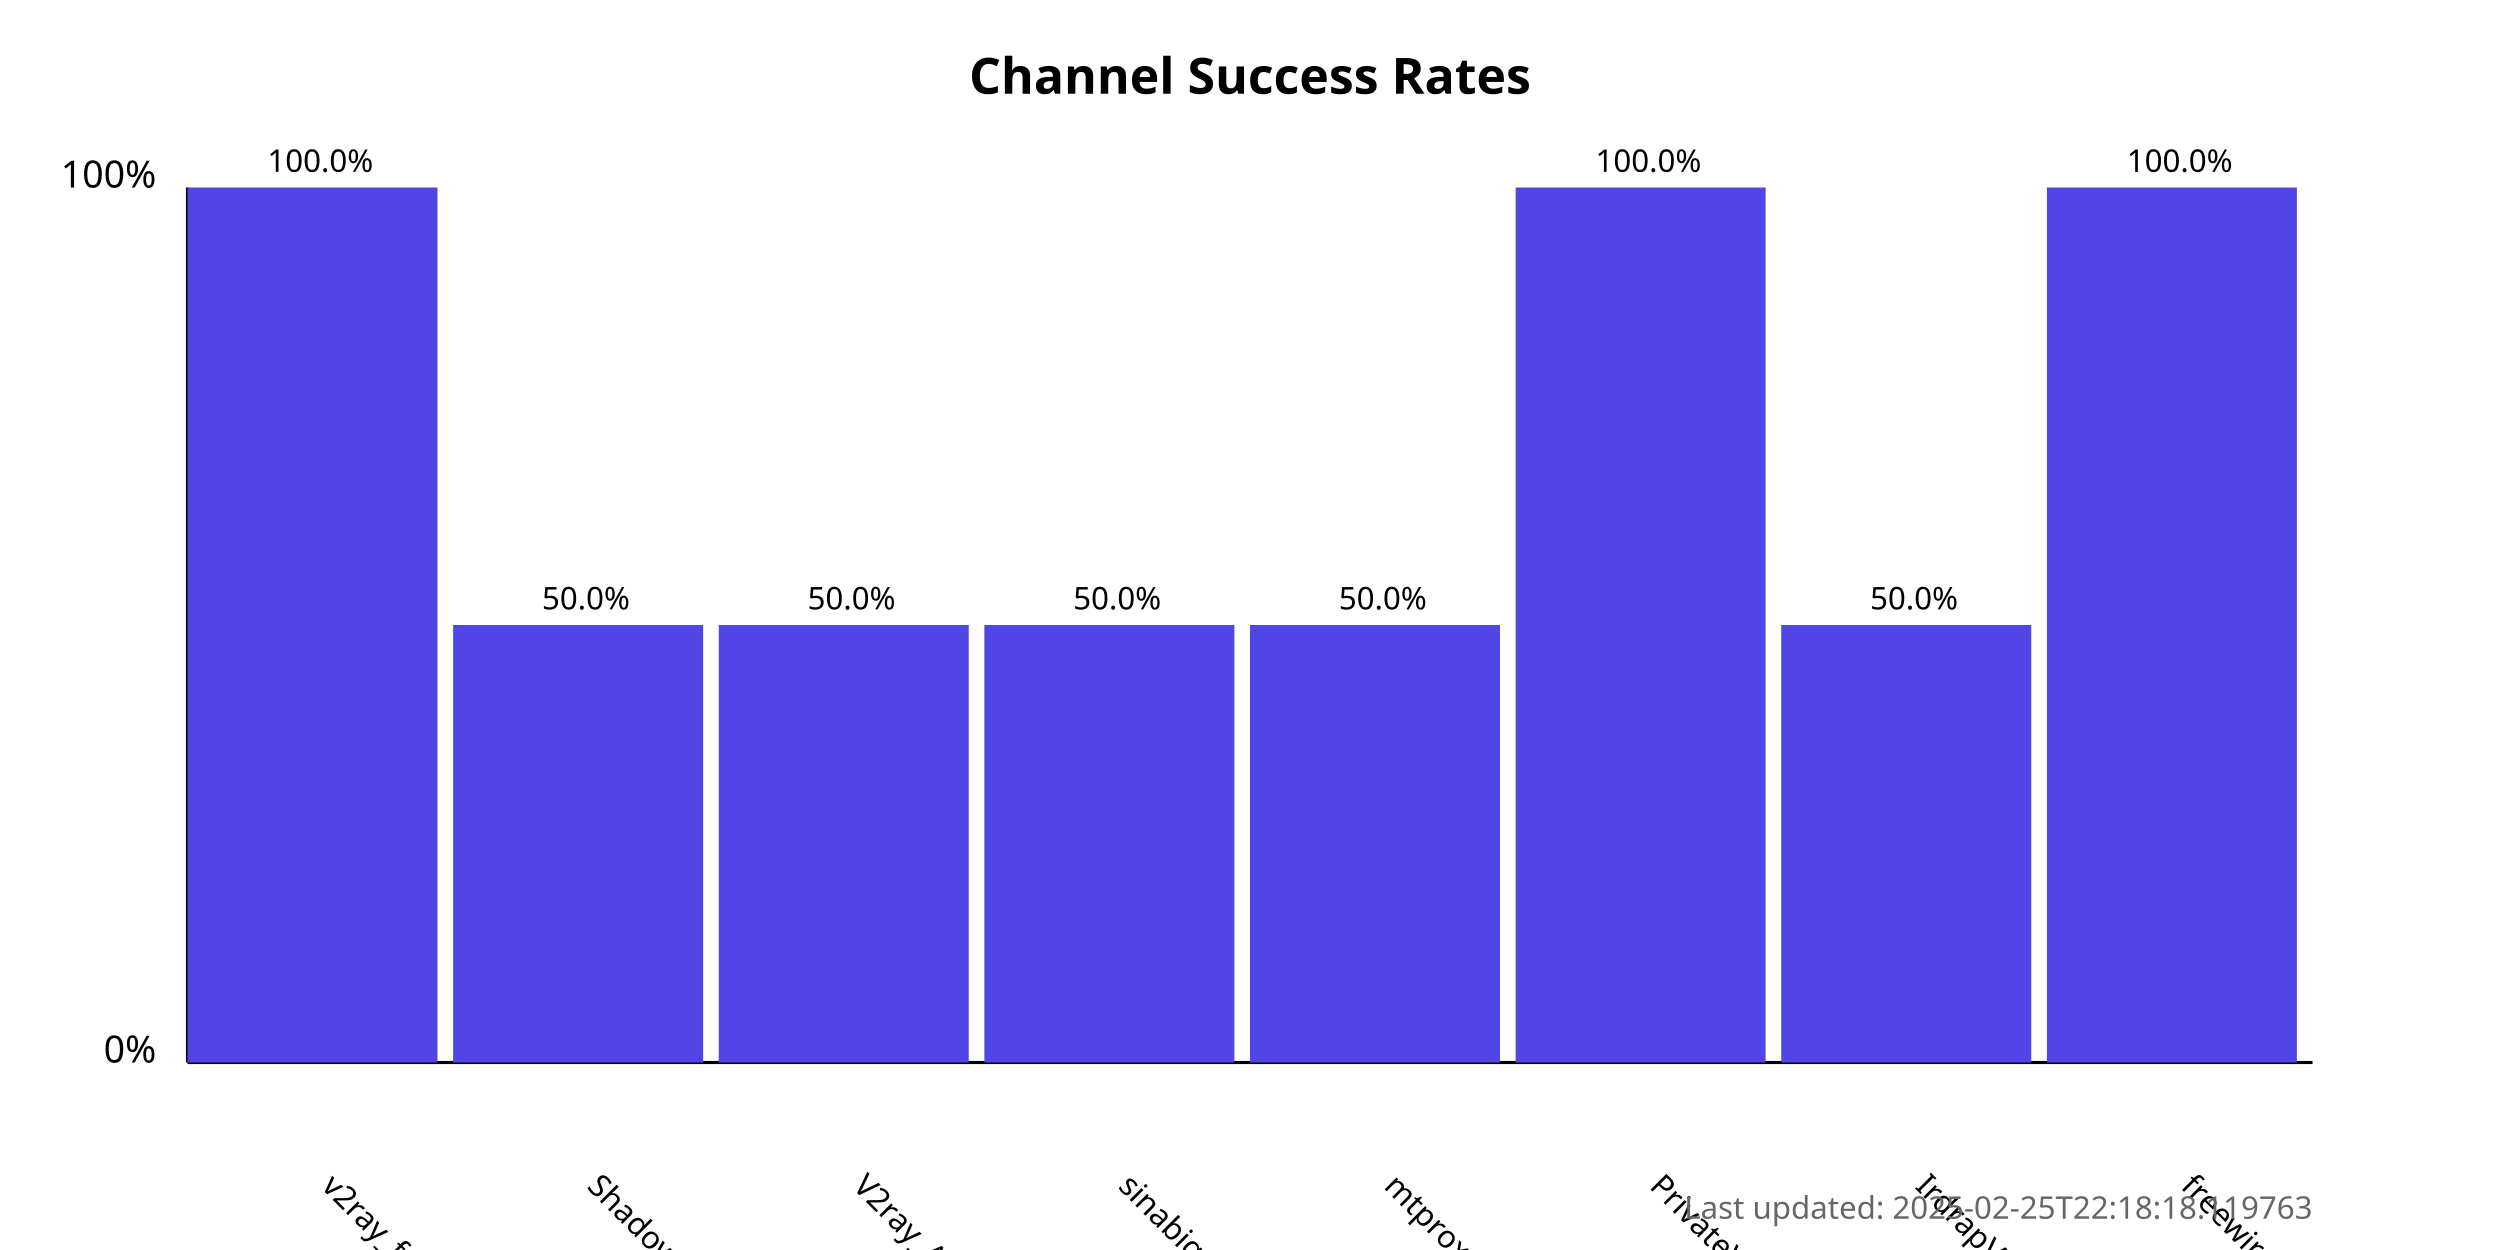
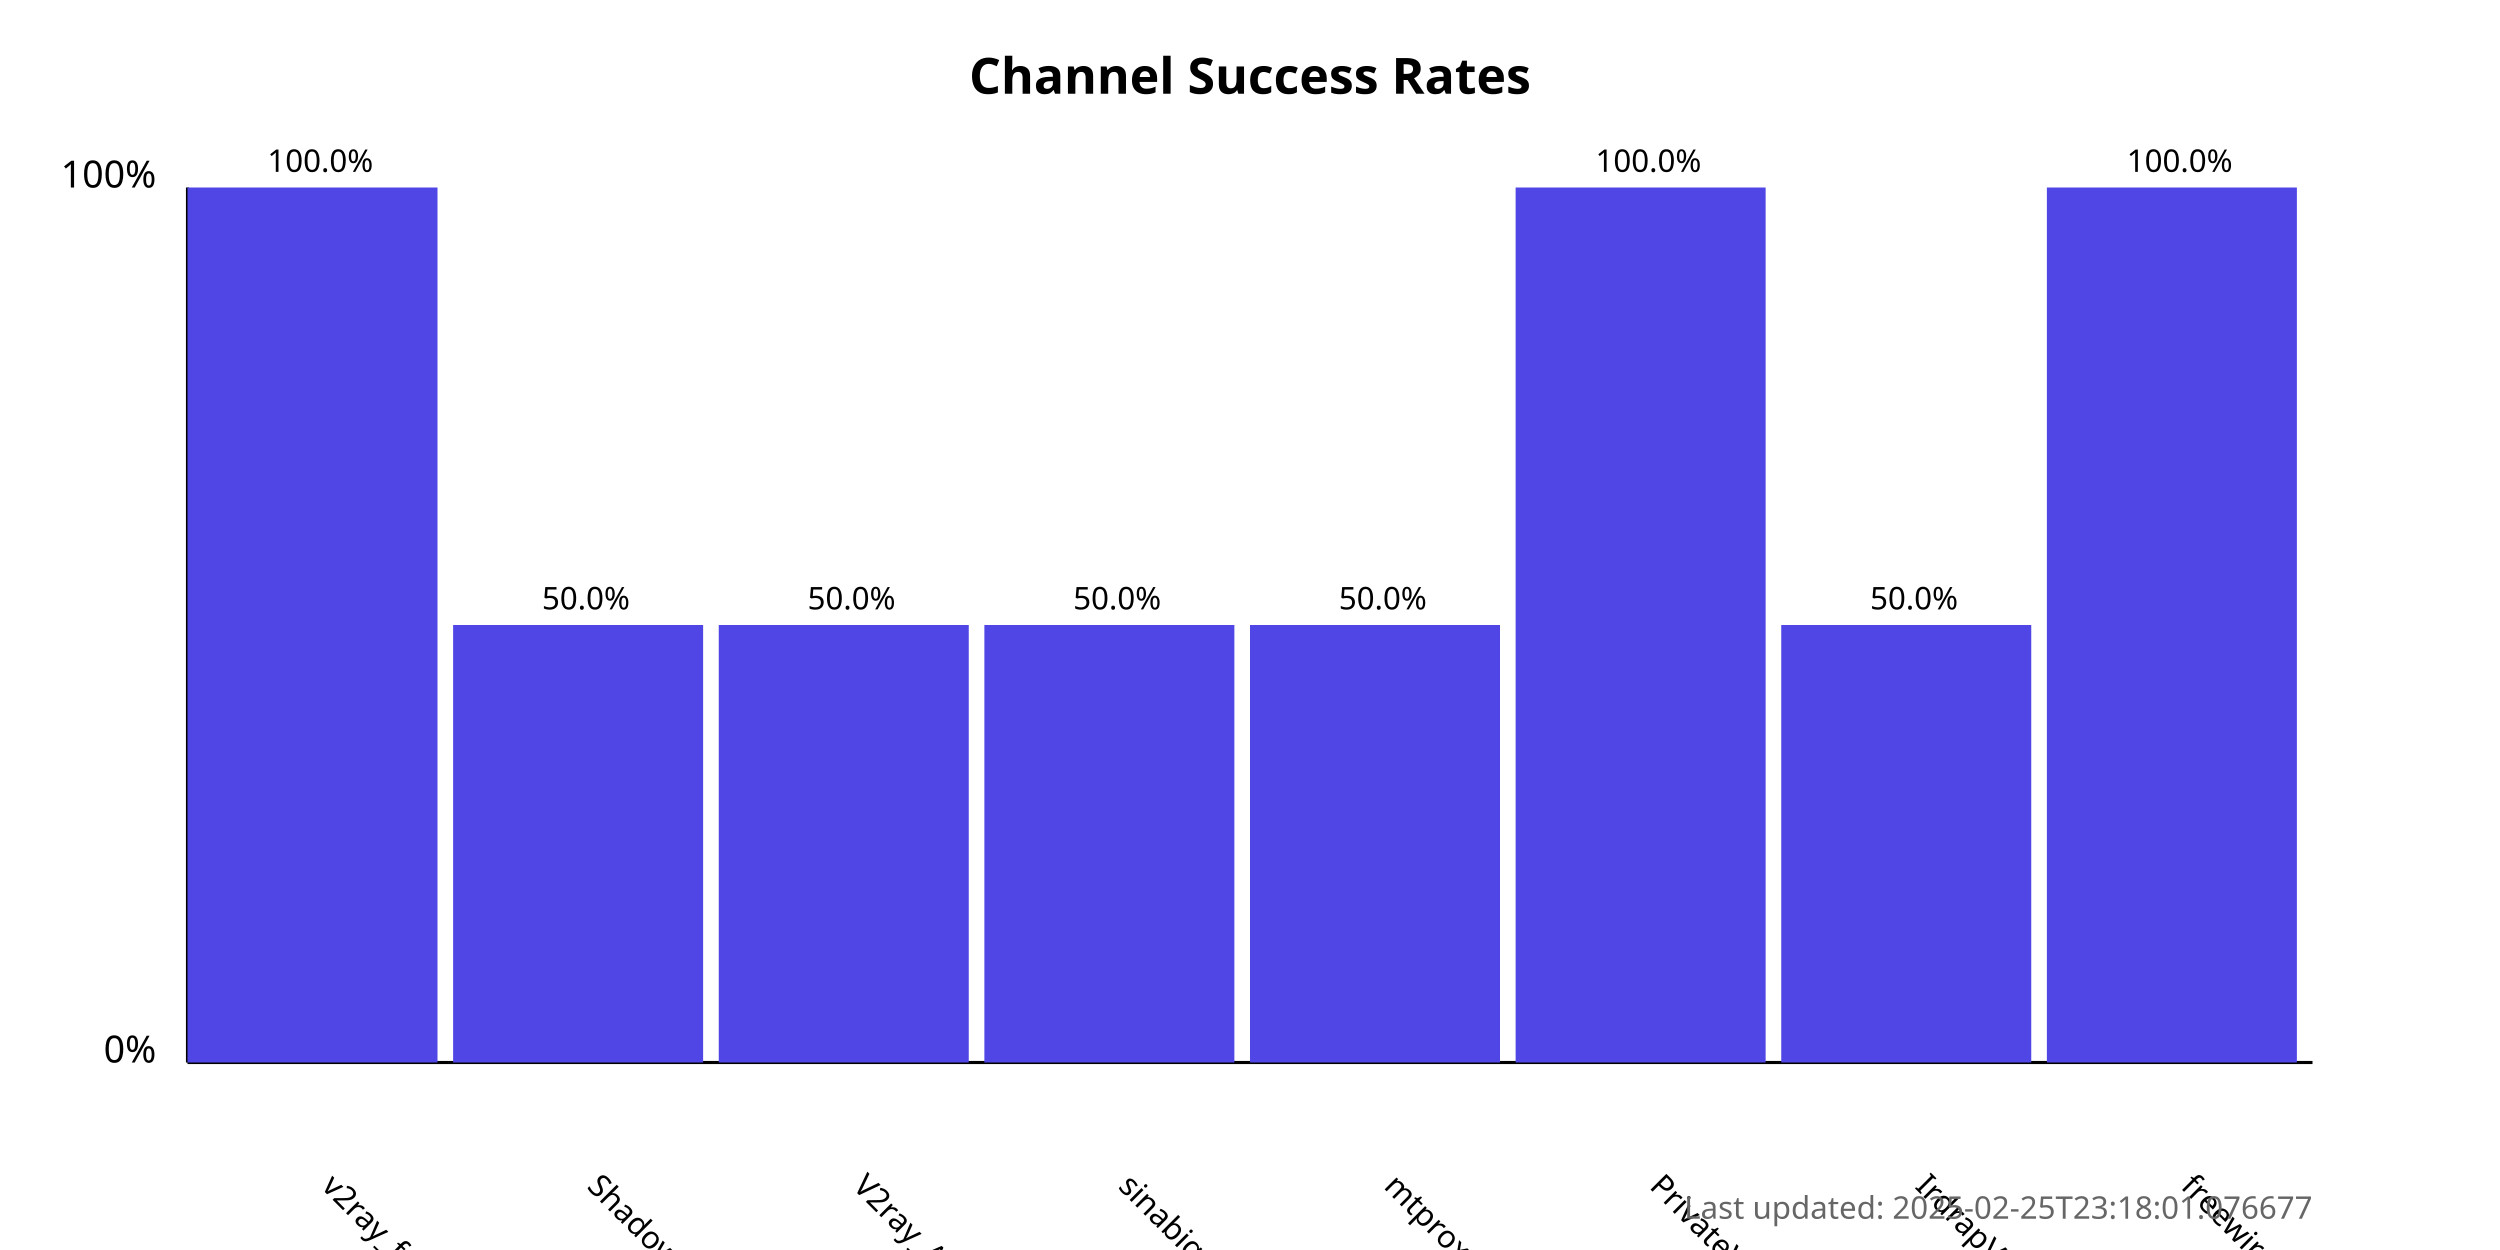
<svg xmlns="http://www.w3.org/2000/svg" width="800" height="400">
  <style>
            .chart-title { font: bold 16px sans-serif; }
            .axis-label { font: 12px sans-serif; }
            .tick-label { font: 10px sans-serif; }
            .bar { fill: #4f46e5; }
            .bar:hover { fill: #6366f1; }
            .timestamp { font: 10px sans-serif; fill: #666; }
        </style>
  <text x="400.0" y="30" text-anchor="middle" class="chart-title">
            Channel Success Rates
        </text>
  <line x1="60" y1="340" x2="60" y2="60" stroke="black" stroke-width="1" />
  <line x1="60" y1="340" x2="740" y2="340" stroke="black" stroke-width="1" />
  <text x="50" y="340" text-anchor="end" class="axis-label">0%</text>
  <text x="50" y="60" text-anchor="end" class="axis-label">100%</text>
  <g>
    <rect x="60" y="60.0" width="80.0" height="280.0" class="bar" />
    <text x="102.5" y="380" transform="rotate(45, 102.5, 380)" text-anchor="start" class="tick-label">
                v2ray_free_conf
            </text>
    <text x="102.5" y="55.0" text-anchor="middle" class="tick-label">
                100.0%
            </text>
  </g>
  <g>
    <rect x="145.0" y="200.0" width="80.0" height="140.0" class="bar" />
    <text x="187.5" y="380" transform="rotate(45, 187.5, 380)" text-anchor="start" class="tick-label">
                ShadowProxy66
            </text>
    <text x="187.5" y="195.0" text-anchor="middle" class="tick-label">
                50.0%
            </text>
  </g>
  <g>
    <rect x="230.0" y="200.0" width="80.0" height="140.0" class="bar" />
    <text x="272.5" y="380" transform="rotate(45, 272.5, 380)" text-anchor="start" class="tick-label">
                V2ray_Alpha
            </text>
    <text x="272.5" y="195.0" text-anchor="middle" class="tick-label">
                50.0%
            </text>
  </g>
  <g>
    <rect x="315.0" y="200.0" width="80.0" height="140.0" class="bar" />
    <text x="357.5" y="380" transform="rotate(45, 357.5, 380)" text-anchor="start" class="tick-label">
                sinabigo
            </text>
    <text x="357.5" y="195.0" text-anchor="middle" class="tick-label">
                50.0%
            </text>
  </g>
  <g>
    <rect x="400.0" y="200.0" width="80.0" height="140.0" class="bar" />
    <text x="442.5" y="380" transform="rotate(45, 442.5, 380)" text-anchor="start" class="tick-label">
                mtproxy_lists
            </text>
    <text x="442.5" y="195.0" text-anchor="middle" class="tick-label">
                50.0%
            </text>
  </g>
  <g>
    <rect x="485.0" y="60.0" width="80.0" height="280.0" class="bar" />
    <text x="527.5" y="380" transform="rotate(45, 527.5, 380)" text-anchor="start" class="tick-label">
                PrivateVPNs
            </text>
    <text x="527.5" y="55.0" text-anchor="middle" class="tick-label">
                100.0%
            </text>
  </g>
  <g>
    <rect x="570.0" y="200.0" width="80.0" height="140.0" class="bar" />
    <text x="612.5" y="380" transform="rotate(45, 612.5, 380)" text-anchor="start" class="tick-label">
                IrdrapVPNnews
            </text>
    <text x="612.5" y="195.0" text-anchor="middle" class="tick-label">
                50.0%
            </text>
  </g>
  <g>
    <rect x="655.0" y="60.0" width="80.0" height="280.0" class="bar" />
    <text x="697.5" y="380" transform="rotate(45, 697.5, 380)" text-anchor="start" class="tick-label">
                freewireguard
            </text>
    <text x="697.5" y="55.0" text-anchor="middle" class="tick-label">
                100.0%
            </text>
  </g>
  <text x="740" y="390" text-anchor="end" class="timestamp">
-             Last updated: 2025-02-25T22:18:18.119763
+             Last updated: 2025-02-25T23:18:01.076677
        </text>
</svg>
